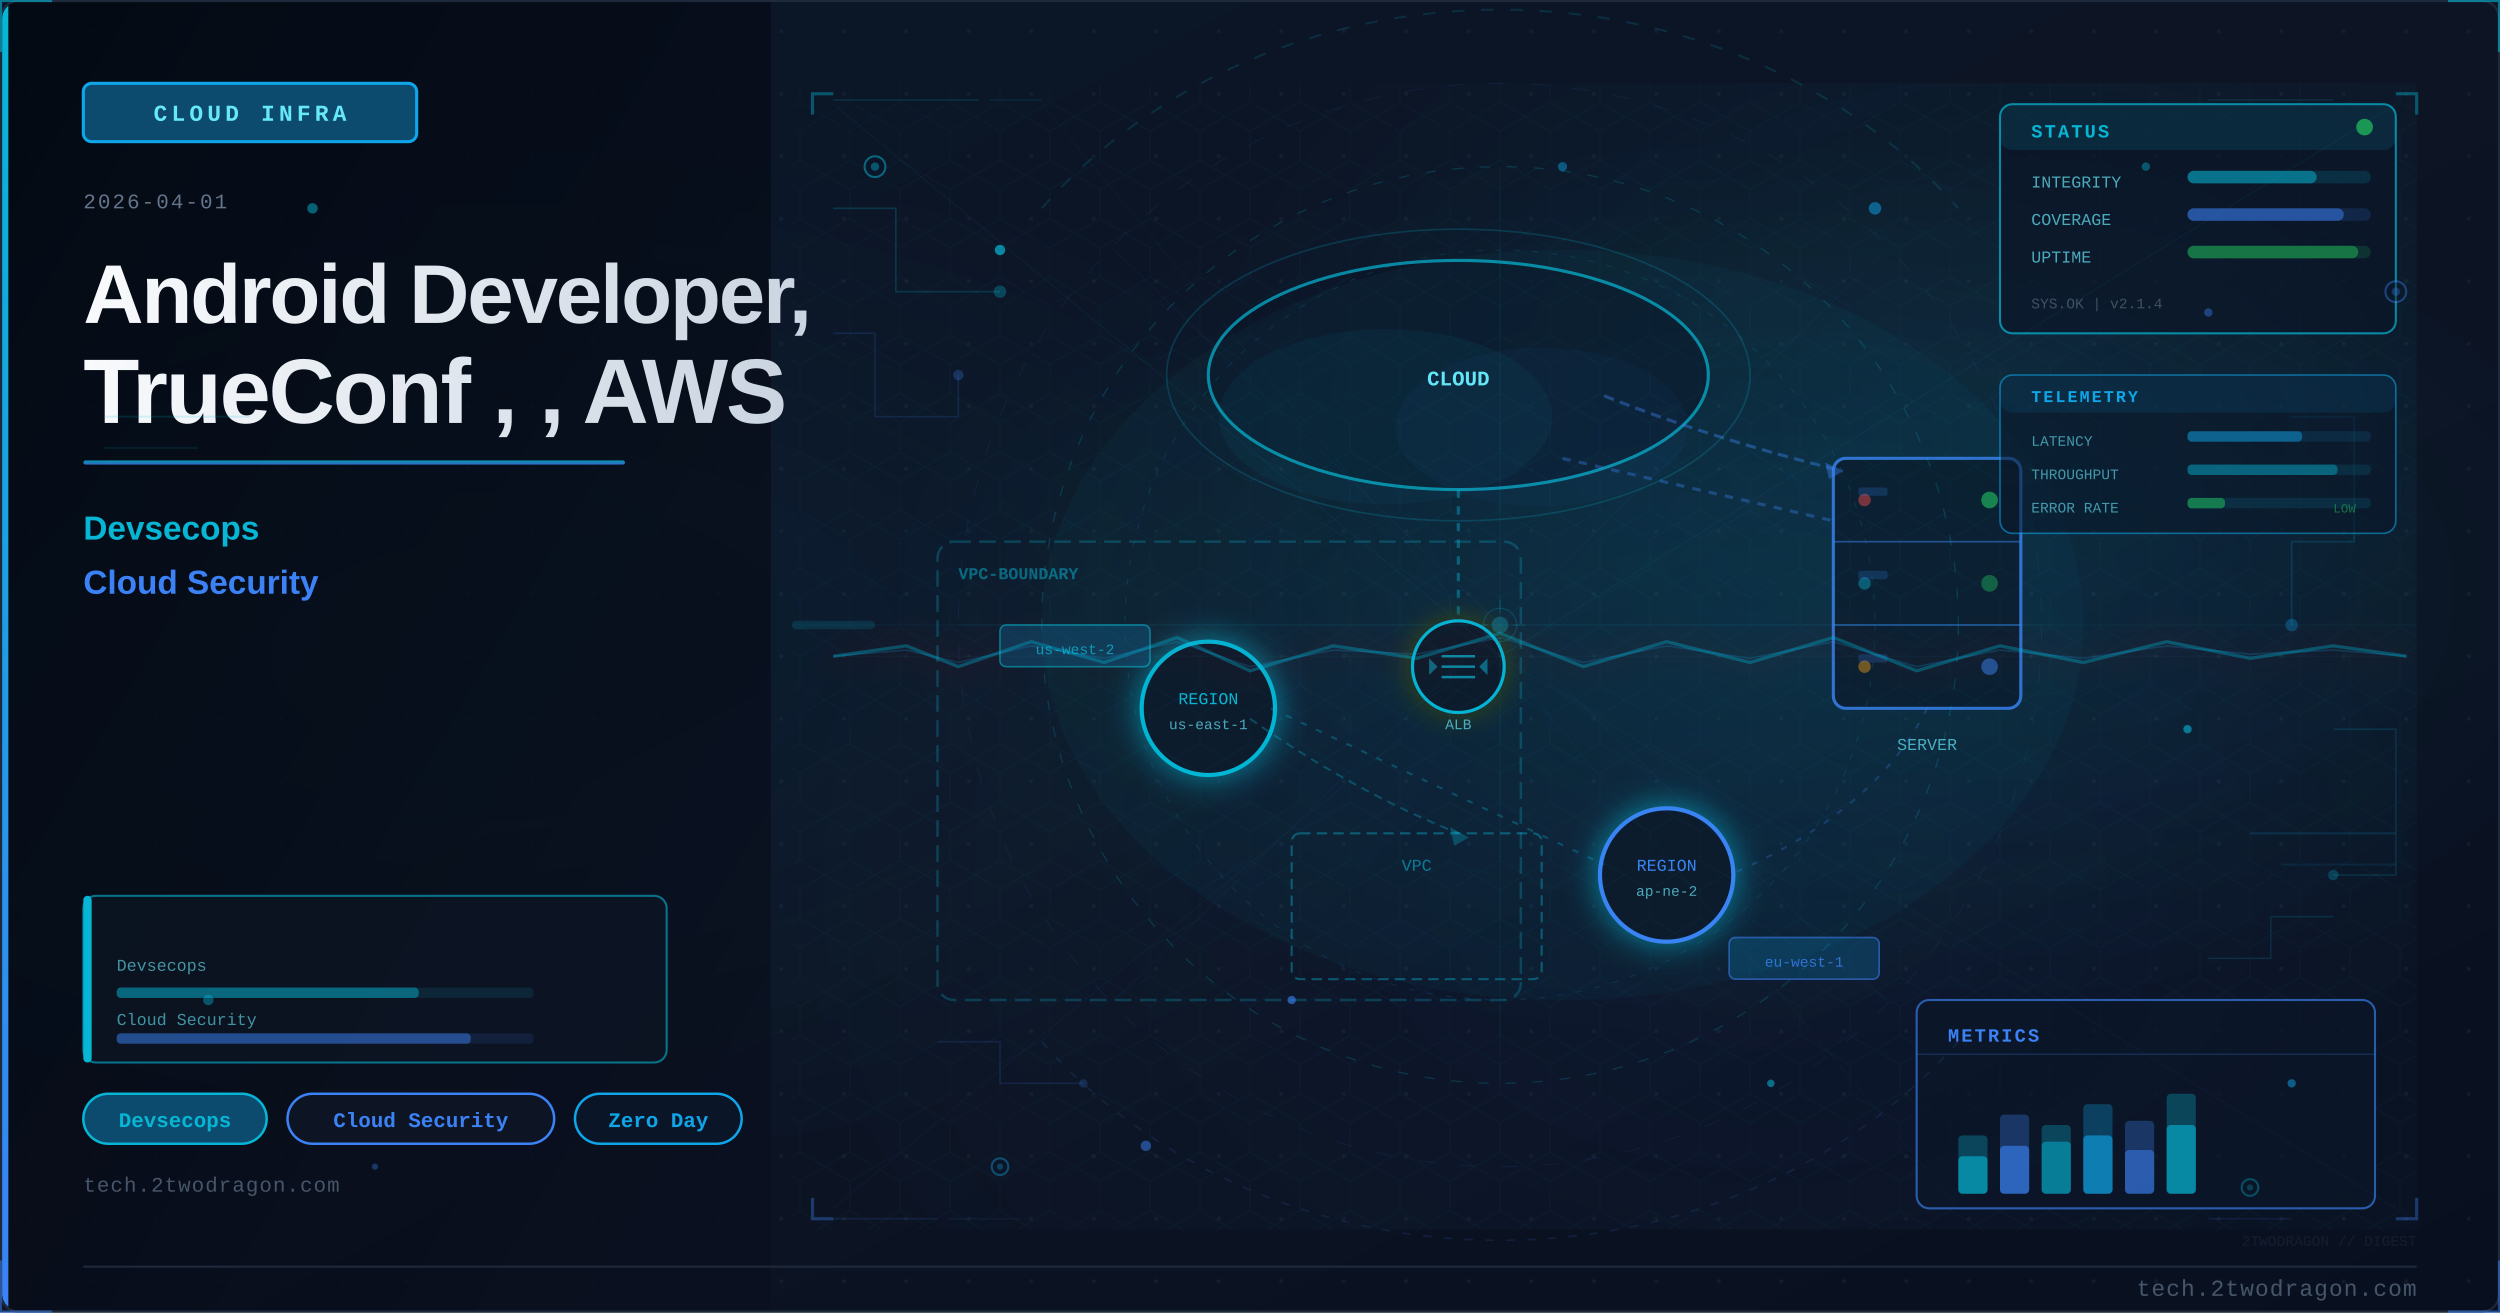
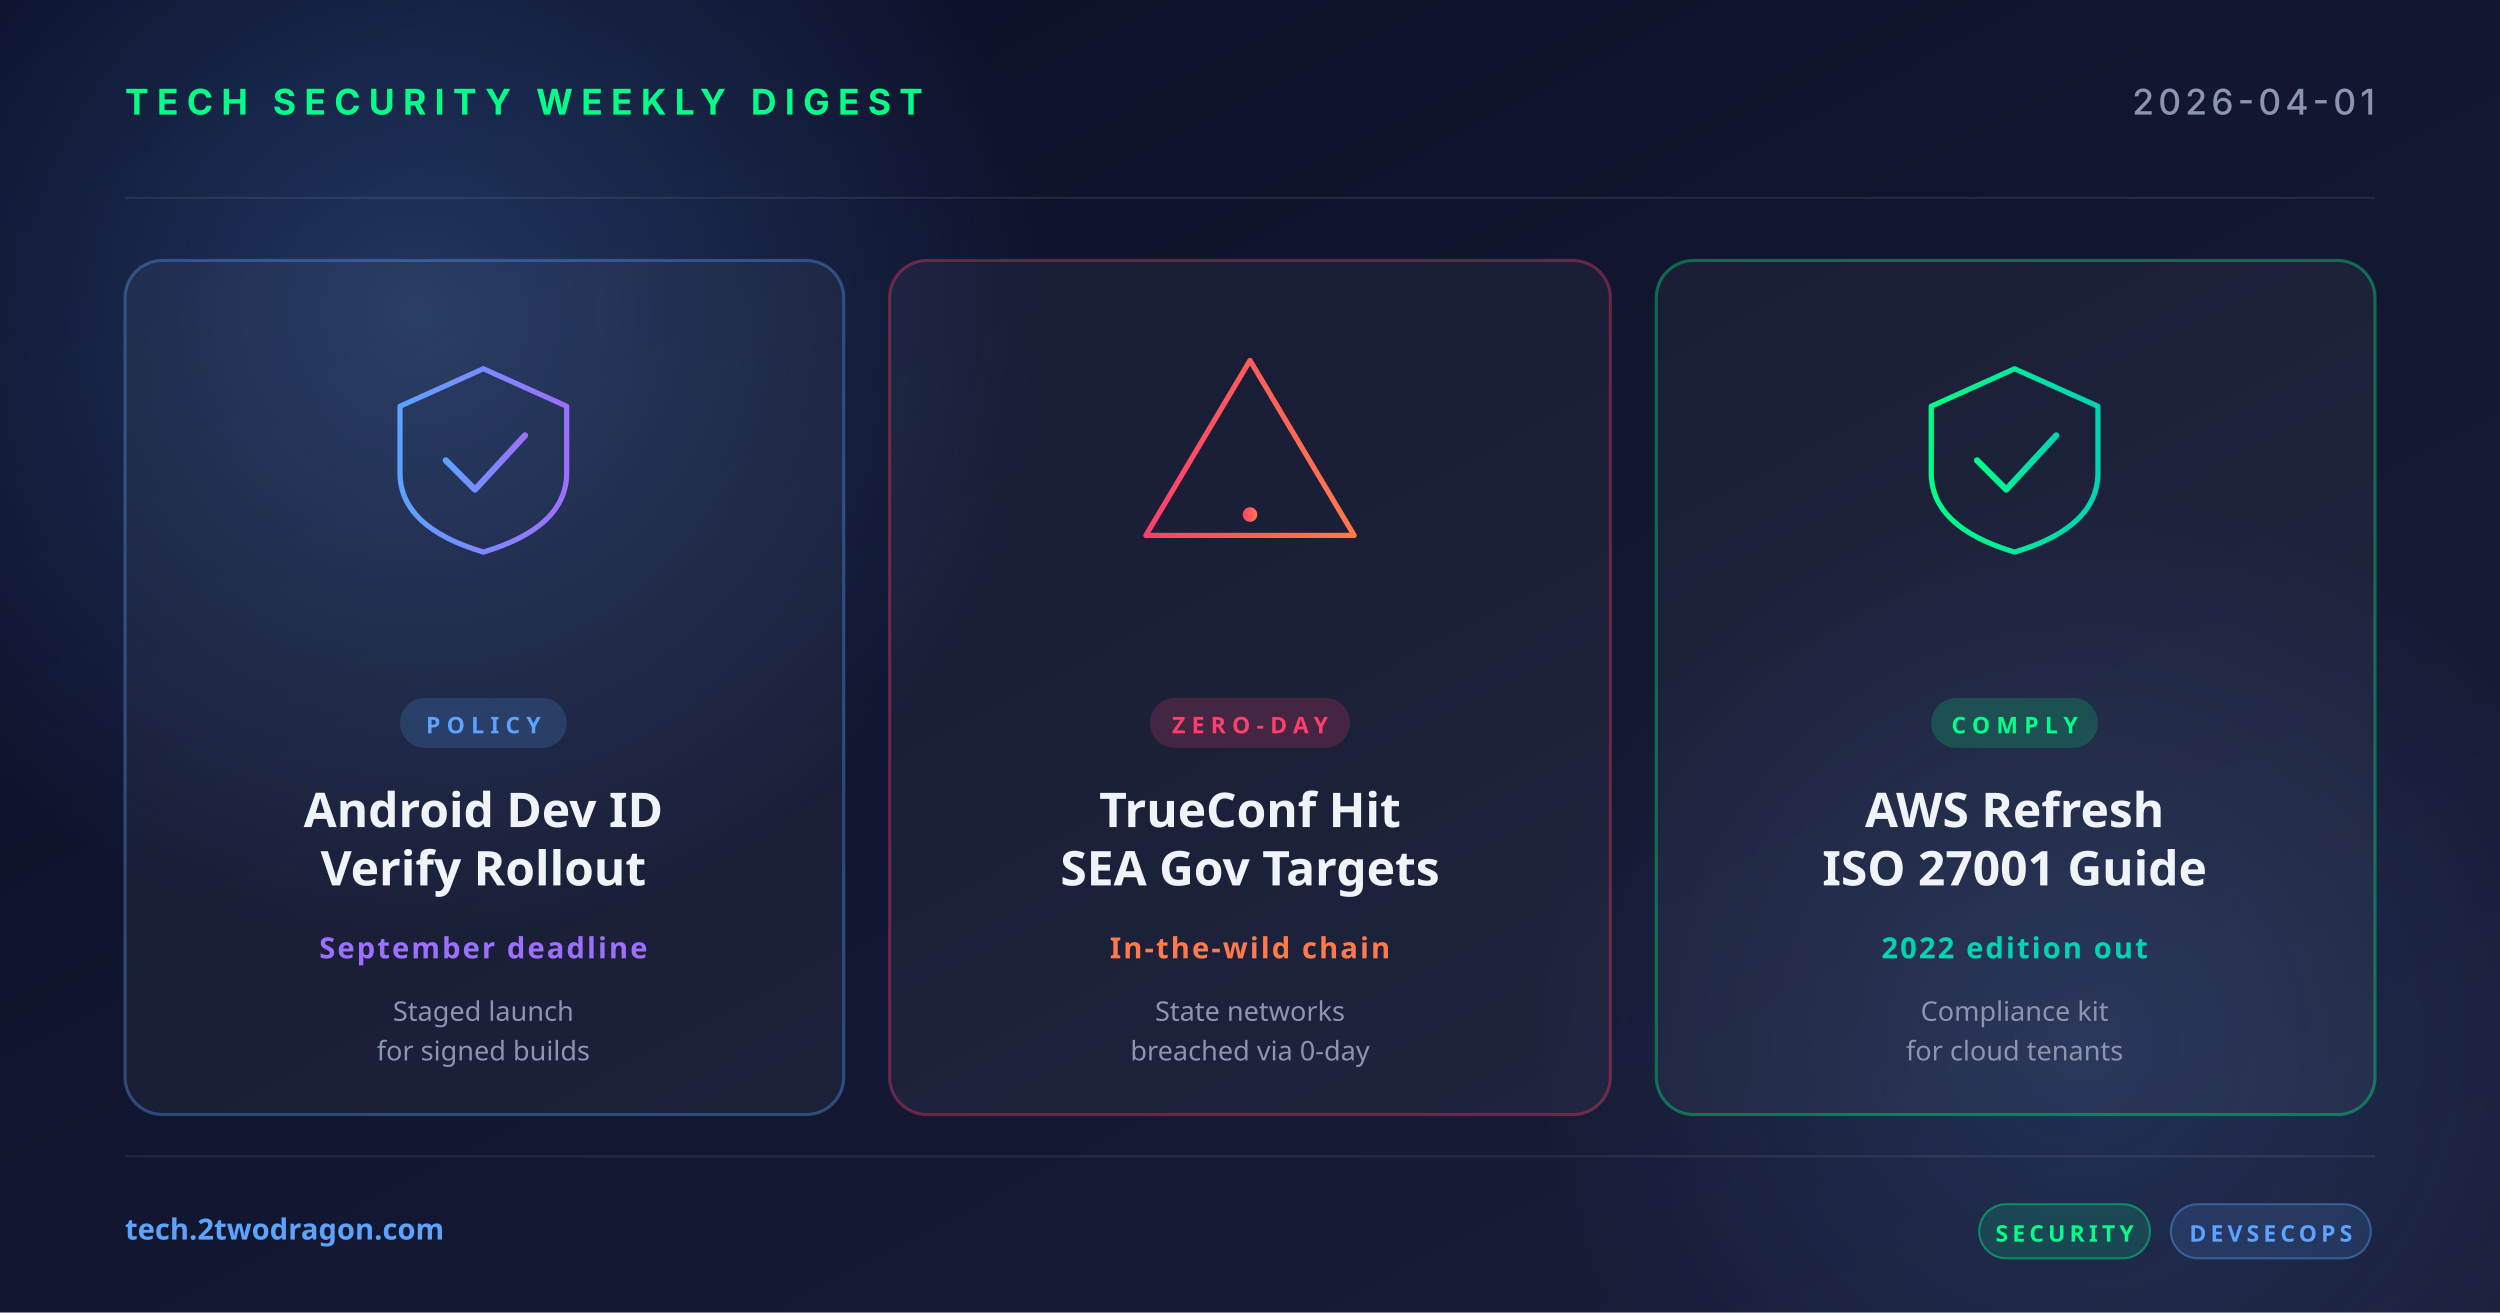
- <svg xmlns="http://www.w3.org/2000/svg" viewBox="0 0 1200 630" width="1200" height="630">
+ <svg xmlns="http://www.w3.org/2000/svg" width="1200" height="630" viewBox="0 0 1200 630">
  <defs>
-     <linearGradient id="ua3800fbg" x1="0%" y1="0%" x2="100%" y2="100%">
-       <stop offset="0%" style="stop-color:#0a1628" />
-       <stop offset="50%" style="stop-color:#0d1525" />
-       <stop offset="100%" style="stop-color:#081020" />
+     <linearGradient id="bg" x1="0" y1="0" x2="1" y2="1">
+       <stop offset="0" stop-color="#0a0e27" />
+       <stop offset="1" stop-color="#1a1f3a" />
    </linearGradient>
-     <linearGradient id="ua3800faccent" x1="0%" y1="0%" x2="0%" y2="100%">
-       <stop offset="0%" style="stop-color:#06b6d4" />
-       <stop offset="100%" style="stop-color:#3b82f6" />
+     <linearGradient id="accentRed" x1="0" y1="0" x2="1" y2="0">
+       <stop offset="0" stop-color="#ff3e6c" />
+       <stop offset="1" stop-color="#ff7a4a" />
    </linearGradient>
-     <linearGradient id="ua3800ftitle" x1="0%" y1="0%" x2="100%" y2="0%">
-       <stop offset="0%" style="stop-color:#f8fafc" />
-       <stop offset="100%" style="stop-color:#cbd5e1" />
+     <linearGradient id="accentBlue" x1="0" y1="0" x2="1" y2="0">
+       <stop offset="0" stop-color="#5ba3ff" />
+       <stop offset="1" stop-color="#9d6fff" />
    </linearGradient>
-     <linearGradient id="ua3800fpanel" x1="0%" y1="0%" x2="100%" y2="100%">
-       <stop offset="0%" style="stop-color:#020810;stop-opacity:0.85" />
-       <stop offset="100%" style="stop-color:#0a0f1e;stop-opacity:0.75" />
+     <linearGradient id="accentGreen" x1="0" y1="0" x2="1" y2="0">
+       <stop offset="0" stop-color="#00ff88" />
+       <stop offset="1" stop-color="#00d4b2" />
    </linearGradient>
-     <radialGradient id="ua3800fambientL" cx="20%" cy="50%" r="40%">
-       <stop offset="0%" style="stop-color:#06b6d4;stop-opacity:0.06" />
-       <stop offset="100%" style="stop-color:#06b6d4;stop-opacity:0" />
+     <radialGradient id="glow" cx="0.5" cy="0.5" r="0.5">
+       <stop offset="0" stop-color="#5ba3ff" stop-opacity="0.25" />
+       <stop offset="1" stop-color="#5ba3ff" stop-opacity="0" />
    </radialGradient>
-     <radialGradient id="ua3800fambientR" cx="70%" cy="45%" r="35%">
-       <stop offset="0%" style="stop-color:#06b6d4;stop-opacity:0.08" />
-       <stop offset="100%" style="stop-color:#06b6d4;stop-opacity:0" />
-     </radialGradient>
-     <filter id="ua3800fglow" x="-100%" y="-100%" width="300%" height="300%">
-       <feDropShadow dx="0" dy="0" stdDeviation="8" flood-color="#06b6d4" flood-opacity="0.7" />
-     </filter>
-     <filter id="ua3800fblur" x="-50%" y="-50%" width="200%" height="200%">
-       <feGaussianBlur stdDeviation="12" />
-     </filter>
-     <filter id="ua3800ftextglow" x="-20%" y="-20%" width="140%" height="140%">
-       <feDropShadow dx="0" dy="0" stdDeviation="4" flood-color="#06b6d4" flood-opacity="0.5" />
-     </filter>
-     <filter id="ua3800ffxGlow" x="-50%" y="-50%" width="200%" height="200%">
-       <feGaussianBlur stdDeviation="6" result="b" />
-       <feColorMatrix in="b" type="matrix" values="1.2 0.4 0 0 0 0.5 0.6 0 0 0 0 0 0 0 0 0 0 0 0.85 0" result="g" />
-       <feMerge>
-         <feMergeNode in="g" />
-         <feMergeNode in="SourceGraphic" />
-       </feMerge>
-     </filter>
-     <filter id="ua3800ffxRed" x="-60%" y="-60%" width="220%" height="220%">
-       <feGaussianBlur stdDeviation="8" result="b" />
-       <feColorMatrix in="b" type="matrix" values="1.3 0 0 0 0.7 0 0 0 0 0 0 0 0 0 0 0 0 0 0.95 0" result="g" />
-       <feMerge>
-         <feMergeNode in="g" />
-         <feMergeNode in="SourceGraphic" />
-       </feMerge>
-     </filter>
-     <radialGradient id="ua3800fsceneGlow1" cx="75%" cy="30%" r="50%">
-       <stop offset="0%" stop-color="#06b6d4" stop-opacity="0.15" />
-       <stop offset="100%" stop-color="#06b6d4" stop-opacity="0" />
-     </radialGradient>
-     <radialGradient id="ua3800fsceneGlow2" cx="60%" cy="70%" r="60%">
-       <stop offset="0%" stop-color="#3b82f6" stop-opacity="0.10" />
-       <stop offset="100%" stop-color="#3b82f6" stop-opacity="0" />
-     </radialGradient>
-     <pattern id="ua3800fdots" x="0" y="0" width="30" height="30" patternUnits="userSpaceOnUse">
-       <circle cx="15" cy="15" r="1" fill="#1e293b" opacity="0.7" />
-     </pattern>
-     <clipPath id="ua3800fclip">
-       <rect x="1" y="1" width="1198" height="628" rx="8" ry="8" />
-     </clipPath>
-     <style>
-       @keyframes ua3800ffloatUp { 0%{transform:translateY(0);opacity:0.9} 85%{opacity:0.5} 100%{transform:translateY(-80px);opacity:0} }
-       @keyframes ua3800fpulse { 0%,100%{opacity:0.5} 50%{opacity:1} }
-       @keyframes ua3800fcrackFx { 0%,100%{stroke-opacity:0.6} 50%{stroke-opacity:1} }
-       @keyframes ua3800fglimmer { 0%{opacity:0.3} 50%{opacity:0.85} 100%{opacity:0.3} }
-       @keyframes ua3800fdash { to{stroke-dashoffset:-20} }
-       @keyframes ua3800frotSpin { from{transform:rotate(0deg)} to{transform:rotate(360deg)} }
-       .ua3800ffa { animation: ua3800ffloatUp 3.2s ease-in infinite; }
-       .ua3800ffb { animation: ua3800ffloatUp 3.8s ease-in infinite; animation-delay:0.9s; }
-       .ua3800ffc { animation: ua3800ffloatUp 2.9s ease-in infinite; animation-delay:1.7s; }
-       .ua3800fcrack { animation: ua3800fcrackFx 1.9s ease-in-out infinite; }
-       .ua3800fblink { animation: ua3800fpulse 2.2s ease-in-out infinite; }
-     </style>
  </defs>
-   <rect width="1200" height="630" fill="url(#ua3800fbg)" />
-   <g clip-path="url(#ua3800fclip)">
-     <rect width="1200" height="630" fill="url(#ua3800fdots)" opacity="0.6" />
-     <rect width="1200" height="630" fill="url(#ua3800fambientL)" />
-     <rect width="1200" height="630" fill="url(#ua3800fambientR)" />
-     <rect x="0" y="0" width="370" height="630" fill="url(#ua3800fpanel)" />
-     <rect x="0" y="0" width="4" height="630" fill="url(#ua3800faccent)" />
-     <rect x="40" y="40" width="160" height="28" rx="4" fill="#0c4a6e" stroke="#0ea5e9" stroke-width="1.5" />
-     <text x="120" y="58" font-family="Courier New, monospace" font-size="11" fill="#67e8f9" text-anchor="middle" letter-spacing="2" font-weight="bold">CLOUD INFRA</text>
-     <text x="40" y="100" font-family="Courier New, monospace" font-size="10" fill="#64748b" letter-spacing="1">2026-04-01</text>
-     <text x="40" y="155" font-family="Segoe UI, Arial, sans-serif" font-size="40" fill="url(#ua3800ftitle)" font-weight="700" letter-spacing="-1">Android Developer,</text>
-     <text x="40" y="203" font-family="Segoe UI, Arial, sans-serif" font-size="44" fill="url(#ua3800ftitle)" font-weight="700" letter-spacing="-1">TrueConf , , AWS</text>
-     <rect x="40" y="221" width="260" height="2" rx="1" fill="url(#ua3800faccent)" opacity="0.8" />
-     <text x="40" y="259" font-family="Segoe UI, Arial, sans-serif" font-size="16" fill="#06b6d4" font-weight="600">Devsecops</text>
-     <text x="40" y="285" font-family="Segoe UI, Arial, sans-serif" font-size="16" fill="#3b82f6" font-weight="600">Cloud Security</text>
-     <rect x="40" y="525" width="88" height="24" rx="12" fill="#0c4a6e" stroke="#06b6d4" stroke-width="1.2" />
-     <text x="84" y="541" font-family="Courier New, monospace" font-size="10" fill="#06b6d4" text-anchor="middle" font-weight="bold">Devsecops</text>
-     <rect x="138" y="525" width="128" height="24" rx="12" fill="#0d1525" stroke="#3b82f6" stroke-width="1.2" />
-     <text x="202" y="541" font-family="Courier New, monospace" font-size="10" fill="#3b82f6" text-anchor="middle" font-weight="bold">Cloud Security</text>
-     <rect x="276" y="525" width="80" height="24" rx="12" fill="#0a1628" stroke="#0ea5e9" stroke-width="1.2" />
-     <text x="316" y="541" font-family="Courier New, monospace" font-size="10" fill="#0ea5e9" text-anchor="middle" font-weight="bold">Zero Day</text>
-     <text x="40" y="572" font-family="Courier New, monospace" font-size="10" fill="#475569" letter-spacing="0.5">tech.2twodragon.com</text>
-     <rect x="380" y="40" width="780" height="550" fill="url(#ua3800fsceneGlow1)" opacity="0.6" />
-     <rect x="380" y="40" width="780" height="550" fill="url(#ua3800fsceneGlow2)" opacity="0.5" />
-     <ellipse cx="700" cy="180" rx="120" ry="55" fill="#0a1628" stroke="#06b6d4" stroke-width="1.5" opacity="0.7" />
-     <ellipse cx="665" cy="200" rx="80" ry="42" fill="#06b6d4" opacity="0.05" />
-     <ellipse cx="740" cy="205" rx="70" ry="38" fill="#3b82f6" opacity="0.04" />
-     <text x="700" y="185" font-family="Courier New, monospace" font-size="10" fill="#67e8f9" text-anchor="middle" font-weight="bold">CLOUD</text>
-     <rect x="880" y="220" width="90" height="120" rx="6" fill="#0a1628" stroke="#3b82f6" stroke-width="1.5" opacity="0.8" />
-     <line x1="880" y1="260" x2="970" y2="260" stroke="#3b82f6" stroke-width="0.8" opacity="0.5" />
-     <line x1="880" y1="300" x2="970" y2="300" stroke="#3b82f6" stroke-width="0.8" opacity="0.5" />
-     <circle cx="955" cy="240" r="4" fill="#22c55e" opacity="0.6" style="animation: ua3800fpulse 2s ease-in-out infinite" />
-     <circle cx="955" cy="280" r="4" fill="#22c55e" opacity="0.4" />
-     <circle cx="955" cy="320" r="4" fill="#3b82f6" opacity="0.5" />
-     <text x="925" y="360" font-family="Courier New, monospace" font-size="8" fill="#67e8f9" text-anchor="middle" opacity="0.7">SERVER</text>
-     <g filter="url(#ua3800fglow)">
-       <circle cx="580" cy="340" r="32" fill="#0a1628" stroke="#06b6d4" stroke-width="2" />
+   <rect width="1200" height="630" fill="url(#bg)" />
+   <circle cx="200" cy="150" r="300" fill="url(#glow)" />
+   <circle cx="1000" cy="500" r="260" fill="url(#glow)" opacity="0.6" />
+   <g opacity="0.08" stroke="#ffffff" stroke-width="1">
+     <line x1="60" y1="95" x2="1140" y2="95" />
+     <line x1="60" y1="555" x2="1140" y2="555" />
+   </g>
+   <text x="60" y="55" font-family="system-ui, -apple-system, sans-serif" font-size="17" font-weight="700" fill="#00ff88" letter-spacing="4">TECH SECURITY WEEKLY DIGEST</text>
+   <text x="1140" y="55" text-anchor="end" font-family="system-ui, -apple-system, sans-serif" font-size="17" font-weight="500" fill="#8b95b0" letter-spacing="2">2026-04-01</text>
+   <g transform="translate(60, 125)">
+     <rect width="345" height="410" rx="18" fill="rgba(255,255,255,0.04)" stroke="rgba(91,163,255,0.35)" stroke-width="1.5" />
+     <g transform="translate(172, 92)" fill="none" stroke="url(#accentBlue)" stroke-width="2.5" stroke-linecap="round" stroke-linejoin="round">
+       <path d="M-40,-22 L0,-40 L40,-22 L40,10 Q40,36 0,48 Q-40,36 -40,10 Z" />
+       <polyline points="-18,4 -4,18 20,-8" stroke-width="3" />
    </g>
-     <text x="580" y="338" font-family="Courier New, monospace" font-size="8" fill="#06b6d4" text-anchor="middle">REGION</text>
-     <text x="580" y="350" font-family="Courier New, monospace" font-size="7" fill="#67e8f9" text-anchor="middle" opacity="0.7">us-east-1</text>
-     <g filter="url(#ua3800fglow)">
-       <circle cx="800" cy="420" r="32" fill="#0a1628" stroke="#3b82f6" stroke-width="2" />
+     <rect x="132" y="210" width="80" height="24" rx="12" fill="rgba(91,163,255,0.18)" />
+     <text x="172" y="227" text-anchor="middle" font-family="system-ui, sans-serif" font-size="11" font-weight="700" fill="#5ba3ff" letter-spacing="3">POLICY</text>
+     <text x="172" y="272" text-anchor="middle" font-family="system-ui, sans-serif" font-size="23" font-weight="700" fill="#f0f4f8">Android Dev ID</text>
+     <text x="172" y="300" text-anchor="middle" font-family="system-ui, sans-serif" font-size="23" font-weight="700" fill="#f0f4f8">Verify Rollout</text>
+     <text x="172" y="335" text-anchor="middle" font-family="system-ui, sans-serif" font-size="14" font-weight="600" fill="#9d6fff" letter-spacing="1">September deadline</text>
+     <text x="172" y="365" text-anchor="middle" font-family="system-ui, sans-serif" font-size="13" fill="#8b95b0">Staged launch</text>
+     <text x="172" y="384" text-anchor="middle" font-family="system-ui, sans-serif" font-size="13" fill="#8b95b0">for signed builds</text>
+   </g>
+   <g transform="translate(427, 125)">
+     <rect width="346" height="410" rx="18" fill="rgba(255,255,255,0.04)" stroke="rgba(255,62,108,0.35)" stroke-width="1.5" />
+     <g transform="translate(173, 92)" fill="none" stroke="url(#accentRed)" stroke-width="2.5" stroke-linecap="round" stroke-linejoin="round">
+       <path d="M0,-44 L50,40 L-50,40 Z" />
+       <line x1="0" y1="-16" x2="0" y2="16" stroke-width="3.5" />
+       <circle cx="0" cy="30" r="3.5" fill="url(#accentRed)" stroke="none" />
    </g>
-     <text x="800" y="418" font-family="Courier New, monospace" font-size="8" fill="#3b82f6" text-anchor="middle">REGION</text>
-     <text x="800" y="430" font-family="Courier New, monospace" font-size="7" fill="#67e8f9" text-anchor="middle" opacity="0.7">ap-ne-2</text>
-     <rect x="620" y="400" width="120" height="70" rx="4" fill="none" stroke="#06b6d4" stroke-width="1" stroke-dasharray="5 3" opacity="0.4" />
-     <text x="680" y="418" font-family="Courier New, monospace" font-size="8" fill="#06b6d4" text-anchor="middle" opacity="0.6">VPC</text>
-     <line x1="700" y1="235" x2="700" y2="310" stroke="#06b6d4" stroke-width="1.5" opacity="0.4" stroke-dasharray="4 4" style="animation: ua3800fdash 2s linear infinite" />
-     <line x1="750" y1="220" x2="880" y2="250" stroke="#3b82f6" stroke-width="1.5" opacity="0.35" stroke-dasharray="4 4" />
-     <line x1="610" y1="340" x2="770" y2="415" stroke="#06b6d4" stroke-width="1" opacity="0.3" stroke-dasharray="3 5" />
-     <path d="M 925 340 Q 900 390 830 420" fill="none" stroke="#3b82f6" stroke-width="1" opacity="0.25" stroke-dasharray="3 5" />
-     <circle cx="895" cy="240" r="3" fill="#ef4444" opacity="0.5" class="ua3800fblink" />
-     <circle cx="895" cy="280" r="3" fill="#06b6d4" opacity="0.4" class="ua3800fblink" />
-     <circle cx="895" cy="320" r="3" fill="#f59e0b" opacity="0.45" />
-     <rect x="892" y="234" width="14" height="4" rx="1" fill="#3b82f6" opacity="0.2" />
-     <rect x="892" y="274" width="14" height="4" rx="1" fill="#3b82f6" opacity="0.2" />
-     <rect x="892" y="314" width="14" height="4" rx="1" fill="#3b82f6" opacity="0.2" />
-     <rect x="450" y="260" width="280" height="220" rx="8" fill="none" stroke="#06b6d4" stroke-width="1.2" stroke-dasharray="8 4" opacity="0.25" />
-     <text x="460" y="278" font-family="Courier New, monospace" font-size="8" fill="#06b6d4" opacity="0.5" font-weight="bold">VPC-BOUNDARY</text>
-     <path d="M 770 190 Q 820 210 880 225" fill="none" stroke="#3b82f6" stroke-width="1.5" opacity="0.4" stroke-dasharray="5 3" style="animation: ua3800fdash 2s linear infinite" />
-     <polygon points="876,222 885,226 878,230" fill="#3b82f6" opacity="0.4" />
-     <path d="M 600 345 Q 650 380 700 400" fill="none" stroke="#06b6d4" stroke-width="1" opacity="0.3" stroke-dasharray="4 3" />
-     <polygon points="696,397 705,402 698,406" fill="#06b6d4" opacity="0.3" />
-     <rect x="480" y="300" width="72" height="20" rx="3" fill="#0c4a6e" stroke="#06b6d4" stroke-width="0.8" opacity="0.6" />
-     <text x="516" y="314" font-family="Courier New, monospace" font-size="7" fill="#06b6d4" text-anchor="middle" opacity="0.8">us-west-2</text>
-     <rect x="830" y="450" width="72" height="20" rx="3" fill="#0c4a6e" stroke="#3b82f6" stroke-width="0.8" opacity="0.6" />
-     <text x="866" y="464" font-family="Courier New, monospace" font-size="7" fill="#3b82f6" text-anchor="middle" opacity="0.8">eu-west-1</text>
-     <g transform="translate(700,320)" filter="url(#ua3800ffxGlow)">
-       <circle cx="0" cy="0" r="22" fill="#0a1628" stroke="#06b6d4" stroke-width="1.5" />
-       <line x1="-8" y1="-5" x2="8" y2="-5" stroke="#06b6d4" stroke-width="1.2" opacity="0.7" />
-       <line x1="-8" y1="0" x2="8" y2="0" stroke="#06b6d4" stroke-width="1.2" opacity="0.7" />
-       <line x1="-8" y1="5" x2="8" y2="5" stroke="#06b6d4" stroke-width="1.2" opacity="0.7" />
-       <polygon points="-10,0 -14,-4 -14,4" fill="#06b6d4" opacity="0.5" />
-       <polygon points="10,0 14,-4 14,4" fill="#06b6d4" opacity="0.5" />
+     <rect x="125" y="210" width="96" height="24" rx="12" fill="rgba(255,62,108,0.18)" />
+     <text x="173" y="227" text-anchor="middle" font-family="system-ui, sans-serif" font-size="11" font-weight="700" fill="#ff3e6c" letter-spacing="3">ZERO-DAY</text>
+     <text x="173" y="272" text-anchor="middle" font-family="system-ui, sans-serif" font-size="23" font-weight="700" fill="#f0f4f8">TrueConf Hit</text>
+     <text x="173" y="300" text-anchor="middle" font-family="system-ui, sans-serif" font-size="23" font-weight="700" fill="#f0f4f8">SEA Gov Targets</text>
+     <text x="173" y="335" text-anchor="middle" font-family="system-ui, sans-serif" font-size="14" font-weight="600" fill="#ff7a4a" letter-spacing="1">In-the-wild chain</text>
+     <text x="173" y="365" text-anchor="middle" font-family="system-ui, sans-serif" font-size="13" fill="#8b95b0">State networks</text>
+     <text x="173" y="384" text-anchor="middle" font-family="system-ui, sans-serif" font-size="13" fill="#8b95b0">breached via 0-day</text>
+   </g>
+   <g transform="translate(795, 125)">
+     <rect width="345" height="410" rx="18" fill="rgba(255,255,255,0.04)" stroke="rgba(0,255,136,0.35)" stroke-width="1.5" />
+     <g transform="translate(172, 92)" fill="none" stroke="url(#accentGreen)" stroke-width="2.5" stroke-linecap="round" stroke-linejoin="round">
+       <path d="M-40,-22 L0,-40 L40,-22 L40,10 Q40,36 0,48 Q-40,36 -40,10 Z" />
+       <polyline points="-18,4 -4,18 20,-8" stroke-width="3" />
    </g>
-     <text x="700" y="350" font-family="Courier New, monospace" font-size="7" fill="#67e8f9" text-anchor="middle" opacity="0.7">ALB</text>
-     <ellipse cx="700" cy="180" rx="140" ry="70" fill="none" stroke="#06b6d4" stroke-width="0.8" opacity="0.2" style="animation: ua3800fpulse 4s ease-in-out infinite" />
-     <ellipse cx="750" cy="300" rx="250" ry="180" fill="#06b6d4" opacity="0.04" />
-     <defs>
-       <pattern id="ua3800fhex" x="0" y="0" width="24" height="28" patternUnits="userSpaceOnUse">
-         <polygon points="12,0 24,7 24,21 12,28 0,21 0,7" fill="none" stroke="#06b6d4" stroke-width="0.4" opacity="0.15" />
-       </pattern>
-     </defs>
-     <rect x="380" y="40" width="780" height="550" fill="url(#ua3800fhex)" opacity="0.35" />
-     <circle cx="720" cy="300" r="220" fill="none" stroke="#06b6d4" stroke-width="0.6" stroke-dasharray="5 8" opacity="0.2" />
-     <circle cx="720" cy="300" r="180" fill="none" stroke="#0ea5e9" stroke-width="0.5" stroke-dasharray="3 6" opacity="0.15" />
-     <circle cx="720" cy="300" r="260" fill="none" stroke="#3b82f6" stroke-width="0.4" stroke-dasharray="8 12" opacity="0.1" />
-     <line x1="720" y1="80" x2="720" y2="520" stroke="#06b6d4" stroke-width="0.3" opacity="0.1" />
-     <line x1="460" y1="300" x2="980" y2="300" stroke="#06b6d4" stroke-width="0.3" opacity="0.1" />
-     <line x1="535" y1="120" x2="905" y2="480" stroke="#3b82f6" stroke-width="0.3" opacity="0.08" />
-     <line x1="905" y1="120" x2="535" y2="480" stroke="#3b82f6" stroke-width="0.3" opacity="0.08" />
-     <rect x="960" y="50" width="190" height="110" rx="6" fill="#0a1628" stroke="#06b6d4" stroke-width="1" opacity="0.7" />
-     <rect x="960" y="50" width="190" height="22" rx="6" fill="#06b6d4" opacity="0.12" />
-     <text x="975" y="66" font-family="Courier New, monospace" font-size="9" fill="#06b6d4" font-weight="bold" letter-spacing="1">STATUS</text>
-     <circle cx="1135" cy="61" r="4" fill="#22c55e" opacity="0.7" style="animation: ua3800fpulse 2s ease-in-out infinite" />
-     <text x="975" y="90" font-family="Courier New, monospace" font-size="8" fill="#67e8f9" opacity="0.7">INTEGRITY</text>
-     <rect x="1050" y="82" width="88" height="6" rx="3" fill="#06b6d4" opacity="0.15" />
-     <rect x="1050" y="82" width="62" height="6" rx="3" fill="#06b6d4" opacity="0.5" />
-     <text x="975" y="108" font-family="Courier New, monospace" font-size="8" fill="#67e8f9" opacity="0.7">COVERAGE</text>
-     <rect x="1050" y="100" width="88" height="6" rx="3" fill="#3b82f6" opacity="0.15" />
-     <rect x="1050" y="100" width="75" height="6" rx="3" fill="#3b82f6" opacity="0.5" />
-     <text x="975" y="126" font-family="Courier New, monospace" font-size="8" fill="#67e8f9" opacity="0.7">UPTIME</text>
-     <rect x="1050" y="118" width="88" height="6" rx="3" fill="#22c55e" opacity="0.15" />
-     <rect x="1050" y="118" width="82" height="6" rx="3" fill="#22c55e" opacity="0.45" />
-     <text x="975" y="148" font-family="Courier New, monospace" font-size="7" fill="#64748b" opacity="0.6">SYS.OK | v2.1.4</text>
-     <rect x="920" y="480" width="220" height="100" rx="6" fill="#0a1628" stroke="#3b82f6" stroke-width="1" opacity="0.65" />
-     <text x="935" y="500" font-family="Courier New, monospace" font-size="9" fill="#3b82f6" font-weight="bold" letter-spacing="1">METRICS</text>
-     <line x1="920" y1="506" x2="1140" y2="506" stroke="#3b82f6" stroke-width="0.5" opacity="0.3" />
-     <rect x="940" y="545" width="14" height="28" rx="2" fill="#06b6d4" opacity="0.3" />
-     <rect x="940" y="555" width="14" height="18" rx="2" fill="#06b6d4" opacity="0.6" />
-     <rect x="960" y="535" width="14" height="38" rx="2" fill="#3b82f6" opacity="0.3" />
-     <rect x="960" y="550" width="14" height="23" rx="2" fill="#3b82f6" opacity="0.6" />
-     <rect x="980" y="540" width="14" height="33" rx="2" fill="#06b6d4" opacity="0.3" />
-     <rect x="980" y="548" width="14" height="25" rx="2" fill="#06b6d4" opacity="0.5" />
-     <rect x="1000" y="530" width="14" height="43" rx="2" fill="#0ea5e9" opacity="0.3" />
-     <rect x="1000" y="545" width="14" height="28" rx="2" fill="#0ea5e9" opacity="0.6" />
-     <rect x="1020" y="538" width="14" height="35" rx="2" fill="#3b82f6" opacity="0.3" />
-     <rect x="1020" y="552" width="14" height="21" rx="2" fill="#3b82f6" opacity="0.5" />
-     <rect x="1040" y="525" width="14" height="48" rx="2" fill="#06b6d4" opacity="0.3" />
-     <rect x="1040" y="540" width="14" height="33" rx="2" fill="#06b6d4" opacity="0.6" style="animation: ua3800fglimmer 3s ease-in-out infinite" />
-     <polyline points="400,100 430,100 430,140 480,140" fill="none" stroke="#06b6d4" stroke-width="0.8" opacity="0.2" />
-     <circle cx="480" cy="140" r="3" fill="#06b6d4" opacity="0.3" />
-     <polyline points="400,160 420,160 420,200 460,200 460,180" fill="none" stroke="#3b82f6" stroke-width="0.8" opacity="0.15" />
-     <circle cx="460" cy="180" r="2.5" fill="#3b82f6" opacity="0.25" />
-     <polyline points="1100,200 1130,200 1130,260 1100,260 1100,300" fill="none" stroke="#0ea5e9" stroke-width="0.8" opacity="0.18" />
-     <circle cx="1100" cy="300" r="3" fill="#0ea5e9" opacity="0.3" />
-     <polyline points="1120,350 1150,350 1150,420 1120,420" fill="none" stroke="#06b6d4" stroke-width="0.8" opacity="0.15" />
-     <circle cx="1120" cy="420" r="2.5" fill="#06b6d4" opacity="0.25" />
-     <polyline points="450,500 480,500 480,520 520,520" fill="none" stroke="#3b82f6" stroke-width="0.7" opacity="0.15" />
-     <circle cx="520" cy="520" r="2" fill="#3b82f6" opacity="0.2" />
-     <polyline points="1060,460 1090,460 1090,440 1120,440" fill="none" stroke="#06b6d4" stroke-width="0.7" opacity="0.15" />
-     <rect x="40" y="430" width="280" height="80" rx="6" fill="#0d1525" stroke="#06b6d4" stroke-width="1" opacity="0.6" />
-     <rect x="40" y="430" width="4" height="80" rx="2" fill="#06b6d4" />
-     <text x="56" y="466" font-family="Courier New, monospace" font-size="8" fill="#67e8f9" opacity="0.6">Devsecops</text>
-     <rect x="56" y="474" width="200" height="5" rx="2" fill="#06b6d4" opacity="0.12" />
-     <rect x="56" y="474" width="145" height="5" rx="2" fill="#06b6d4" opacity="0.45" />
-     <text x="56" y="492" font-family="Courier New, monospace" font-size="8" fill="#67e8f9" opacity="0.6">Cloud Security</text>
-     <rect x="56" y="496" width="200" height="5" rx="2" fill="#3b82f6" opacity="0.12" />
-     <rect x="56" y="496" width="170" height="5" rx="2" fill="#3b82f6" opacity="0.45" />
-     <circle cx="420" cy="80" r="5" fill="#0a1628" stroke="#06b6d4" stroke-width="1" opacity="0.5" />
-     <circle cx="420" cy="80" r="2" fill="#06b6d4" opacity="0.4" />
-     <circle cx="1150" cy="140" r="5" fill="#0a1628" stroke="#3b82f6" stroke-width="1" opacity="0.4" />
-     <circle cx="1150" cy="140" r="2" fill="#3b82f6" opacity="0.3" />
-     <circle cx="480" cy="560" r="4" fill="#0a1628" stroke="#0ea5e9" stroke-width="1" opacity="0.4" />
-     <circle cx="480" cy="560" r="1.5" fill="#0ea5e9" opacity="0.3" />
-     <circle cx="1080" cy="570" r="4" fill="#0a1628" stroke="#06b6d4" stroke-width="1" opacity="0.35" />
-     <circle cx="1080" cy="570" r="1.5" fill="#06b6d4" opacity="0.25" />
-     <line x1="380" y1="300" x2="1160" y2="300" stroke="#06b6d4" stroke-width="0.5" opacity="0.06" />
-     <rect x="380" y="298" width="40" height="4" rx="2" fill="#06b6d4" opacity="0.15">
-       <animate attributeName="x" values="380;1120;380" dur="8s" repeatCount="indefinite" />
-       <animate attributeName="opacity" values="0.15;0.3;0.15" dur="8s" repeatCount="indefinite" />
-     </rect>
-     <path d="M 500 100 A 280 250 0 0 1 940 100" fill="none" stroke="#06b6d4" stroke-width="1" stroke-dasharray="6 8" opacity="0.15" style="animation: ua3800fdash 4s linear infinite" />
-     <path d="M 940 500 A 280 250 0 0 1 500 500" fill="none" stroke="#3b82f6" stroke-width="0.8" stroke-dasharray="4 6" opacity="0.12" style="animation: ua3800fdash 5s linear infinite" />
-     <polyline points="390,55 390,45 400,45" fill="none" stroke="#06b6d4" stroke-width="1.5" opacity="0.4" />
-     <polyline points="1150,45 1160,45 1160,55" fill="none" stroke="#06b6d4" stroke-width="1.5" opacity="0.4" />
-     <polyline points="390,575 390,585 400,585" fill="none" stroke="#3b82f6" stroke-width="1.5" opacity="0.35" />
-     <polyline points="1150,585 1160,585 1160,575" fill="none" stroke="#3b82f6" stroke-width="1.5" opacity="0.35" />
-     <circle cx="720" cy="300" r="8" fill="none" stroke="#06b6d4" stroke-width="0.6" opacity="0.2" />
-     <line x1="720" y1="288" x2="720" y2="294" stroke="#06b6d4" stroke-width="0.6" opacity="0.2" />
-     <line x1="720" y1="306" x2="720" y2="312" stroke="#06b6d4" stroke-width="0.6" opacity="0.2" />
-     <line x1="708" y1="300" x2="714" y2="300" stroke="#06b6d4" stroke-width="0.6" opacity="0.2" />
-     <line x1="726" y1="300" x2="732" y2="300" stroke="#06b6d4" stroke-width="0.6" opacity="0.2" />
-     <line x1="400" y1="48" x2="470" y2="48" stroke="#06b6d4" stroke-width="0.8" opacity="0.15" />
-     <line x1="475" y1="48" x2="500" y2="48" stroke="#06b6d4" stroke-width="0.8" opacity="0.1" />
-     <line x1="400" y1="585" x2="450" y2="585" stroke="#3b82f6" stroke-width="0.8" opacity="0.12" />
-     <line x1="455" y1="585" x2="490" y2="585" stroke="#3b82f6" stroke-width="0.8" opacity="0.08" />
-     <line x1="1060" y1="48" x2="1120" y2="48" stroke="#06b6d4" stroke-width="0.8" opacity="0.12" />
-     <line x1="1060" y1="585" x2="1100" y2="585" stroke="#3b82f6" stroke-width="0.8" opacity="0.1" />
-     <circle cx="720" cy="300" r="4" fill="#06b6d4" opacity="0.3">
-       <animate attributeName="r" values="4;8;4" dur="3s" repeatCount="indefinite" />
-       <animate attributeName="opacity" values="0.3;0.1;0.3" dur="3s" repeatCount="indefinite" />
-     </circle>
-     <line x1="720" y1="315" x2="400" y2="50" stroke="#06b6d4" stroke-width="0.4" opacity="0.08" />
-     <line x1="720" y1="315" x2="1150" y2="50" stroke="#06b6d4" stroke-width="0.4" opacity="0.08" />
-     <line x1="720" y1="315" x2="400" y2="580" stroke="#3b82f6" stroke-width="0.4" opacity="0.06" />
-     <line x1="720" y1="315" x2="1150" y2="580" stroke="#3b82f6" stroke-width="0.4" opacity="0.06" />
-     <line x1="720" y1="315" x2="400" y2="315" stroke="#06b6d4" stroke-width="0.3" opacity="0.07" />
-     <line x1="720" y1="315" x2="1150" y2="315" stroke="#06b6d4" stroke-width="0.3" opacity="0.07" />
-     <line x1="720" y1="315" x2="500" y2="50" stroke="#0ea5e9" stroke-width="0.3" opacity="0.06" />
-     <line x1="720" y1="315" x2="940" y2="580" stroke="#0ea5e9" stroke-width="0.3" opacity="0.06" />
-     <polyline points="400,315 435,310 460,320 495,308 530,318 565,306 600,322 640,310 680,316 720,304 760,320 800,308 840,318 880,306 920,322 960,310 1000,318 1040,308 1080,316 1120,310 1155,315" fill="none" stroke="#06b6d4" stroke-width="1.5" opacity="0.35" filter="url(#ua3800ffxRed)" class="ua3800fcrack" />
-     <polyline points="400,315 435,312 460,318 495,310 530,316 565,308 600,320 640,312 680,314 720,306 760,318 800,310 840,316 880,308 920,320 960,312 1000,316 1040,310 1080,314 1120,312 1155,315" fill="none" stroke="#0ea5e9" stroke-width="0.8" opacity="0.2" />
-     <circle cx="480" cy="120" r="2.5" fill="#06b6d4" opacity="0.7" class="ua3800ffa" />
-     <circle cx="620" cy="480" r="2" fill="#3b82f6" opacity="0.6" class="ua3800ffb" />
-     <circle cx="900" cy="100" r="3" fill="#0ea5e9" opacity="0.5" class="ua3800ffc" />
-     <circle cx="1050" cy="350" r="2" fill="#06b6d4" opacity="0.6" class="ua3800ffa" />
-     <circle cx="550" cy="550" r="2.5" fill="#3b82f6" opacity="0.5" class="ua3800ffb" />
-     <circle cx="850" cy="520" r="1.8" fill="#06b6d4" opacity="0.55" class="ua3800ffc" />
-     <circle cx="750" cy="80" r="2.2" fill="#0ea5e9" opacity="0.45" class="ua3800ffa" />
-     <rect x="960" y="180" width="190" height="76" rx="6" fill="#0a1628" stroke="#0ea5e9" stroke-width="0.8" opacity="0.55" />
-     <rect x="960" y="180" width="190" height="18" rx="6" fill="#0ea5e9" opacity="0.10" />
-     <text x="975" y="193" font-family="Courier New, monospace" font-size="8" fill="#0ea5e9" font-weight="bold" letter-spacing="1">TELEMETRY</text>
-     <text x="975" y="214" font-family="Courier New, monospace" font-size="7" fill="#67e8f9" opacity="0.6">LATENCY</text>
-     <rect x="1050" y="207" width="88" height="5" rx="2" fill="#0ea5e9" opacity="0.12" />
-     <rect x="1050" y="207" width="55" height="5" rx="2" fill="#0ea5e9" opacity="0.45" />
-     <text x="975" y="230" font-family="Courier New, monospace" font-size="7" fill="#67e8f9" opacity="0.6">THROUGHPUT</text>
-     <rect x="1050" y="223" width="88" height="5" rx="2" fill="#06b6d4" opacity="0.12" />
-     <rect x="1050" y="223" width="72" height="5" rx="2" fill="#06b6d4" opacity="0.4" />
-     <text x="975" y="246" font-family="Courier New, monospace" font-size="7" fill="#67e8f9" opacity="0.6">ERROR RATE</text>
-     <rect x="1050" y="239" width="88" height="5" rx="2" fill="#06b6d4" opacity="0.12" />
-     <rect x="1050" y="239" width="18" height="5" rx="2" fill="#22c55e" opacity="0.5" />
-     <text x="1120" y="246" font-family="Courier New, monospace" font-size="6" fill="#22c55e" opacity="0.5">LOW</text>
-     <text x="1160" y="598" font-family="Courier New, monospace" font-size="7" fill="#1e293b" text-anchor="end" opacity="0.5">2TWODRAGON // DIGEST</text>
-     <circle cx="150" cy="100" r="2.5" fill="#06b6d4" opacity="0.5">
-       <animate attributeName="opacity" values="0.5;0.15;0.5" dur="3.0s" repeatCount="indefinite" />
-     </circle>
-     <circle cx="1060" cy="150" r="2.0" fill="#3b82f6" opacity="0.4">
-       <animate attributeName="opacity" values="0.4;0.12;0.4" dur="2.8s" repeatCount="indefinite" />
-     </circle>
-     <circle cx="100" cy="480" r="2.5" fill="#06b6d4" opacity="0.4">
-       <animate attributeName="opacity" values="0.4;0.12;0.4" dur="3.5s" repeatCount="indefinite" />
-     </circle>
-     <circle cx="1100" cy="520" r="2.0" fill="#0ea5e9" opacity="0.5">
-       <animate attributeName="opacity" values="0.5;0.15;0.5" dur="4.0s" repeatCount="indefinite" />
-     </circle>
-     <circle cx="180" cy="560" r="1.5" fill="#3b82f6" opacity="0.35">
-       <animate attributeName="opacity" values="0.35;0.10;0.35" dur="3.2s" repeatCount="indefinite" />
-     </circle>
-     <circle cx="1030" cy="80" r="2.0" fill="#06b6d4" opacity="0.4">
-       <animate attributeName="opacity" values="0.4;0.12;0.4" dur="2.5s" repeatCount="indefinite" />
-     </circle>
-     <line x1="50" y1="200" x2="120" y2="200" stroke="#06b6d4" stroke-width="1" opacity="0.15" />
-     <line x1="50" y1="215" x2="95" y2="215" stroke="#06b6d4" stroke-width="1" opacity="0.1" />
-     <line x1="1080" y1="400" x2="1150" y2="400" stroke="#0ea5e9" stroke-width="1" opacity="0.15" />
-     <line x1="1095" y1="415" x2="1150" y2="415" stroke="#0ea5e9" stroke-width="1" opacity="0.1" />
-     <rect width="1200" height="2" x="0" y="0" fill="#06b6d4" opacity="0">
-       <animate attributeName="y" values="-2;632" dur="6s" repeatCount="indefinite" />
-       <animate attributeName="opacity" values="0;0.03;0.03;0" dur="6s" repeatCount="indefinite" keyTimes="0;0.1;0.9;1" />
-     </rect>
+     <rect x="132" y="210" width="80" height="24" rx="12" fill="rgba(0,255,136,0.18)" />
+     <text x="172" y="227" text-anchor="middle" font-family="system-ui, sans-serif" font-size="11" font-weight="700" fill="#00ff88" letter-spacing="3">COMPLY</text>
+     <text x="172" y="272" text-anchor="middle" font-family="system-ui, sans-serif" font-size="23" font-weight="700" fill="#f0f4f8">AWS Refresh</text>
+     <text x="172" y="300" text-anchor="middle" font-family="system-ui, sans-serif" font-size="23" font-weight="700" fill="#f0f4f8">ISO 27001 Guide</text>
+     <text x="172" y="335" text-anchor="middle" font-family="system-ui, sans-serif" font-size="14" font-weight="600" fill="#00d4b2" letter-spacing="1">2022 edition out</text>
+     <text x="172" y="365" text-anchor="middle" font-family="system-ui, sans-serif" font-size="13" fill="#8b95b0">Compliance kit</text>
+     <text x="172" y="384" text-anchor="middle" font-family="system-ui, sans-serif" font-size="13" fill="#8b95b0">for cloud tenants</text>
  </g>
-   <line x1="40" y1="608" x2="1160" y2="608" stroke="#1e293b" stroke-width="1" />
-   <text x="1160" y="622" font-family="Courier New, monospace" font-size="11" fill="#475569" text-anchor="end" letter-spacing="0.5">tech.2twodragon.com</text>
-   <rect x="0.5" y="0.5" width="1199" height="629" rx="8" ry="8" fill="none" stroke="#1e293b" stroke-width="1" />
-   <polyline points="0,25 0,0 25,0" fill="none" stroke="#06b6d4" stroke-width="2" opacity="0.6" />
-   <polyline points="1175,0 1200,0 1200,25" fill="none" stroke="#06b6d4" stroke-width="2" opacity="0.6" />
-   <polyline points="0,605 0,630 25,630" fill="none" stroke="#3b82f6" stroke-width="2" opacity="0.5" />
-   <polyline points="1175,630 1200,630 1200,605" fill="none" stroke="#3b82f6" stroke-width="2" opacity="0.5" />
+   <text x="60" y="595" font-family="system-ui, sans-serif" font-size="14" font-weight="600" fill="#5ba3ff">tech.2twodragon.com</text>
+   <g transform="translate(950, 578)">
+     <rect x="0" y="0" width="82" height="26" rx="13" fill="rgba(0,255,136,0.14)" stroke="rgba(0,255,136,0.4)" />
+     <text x="41" y="18" text-anchor="middle" font-family="system-ui, sans-serif" font-size="11" font-weight="700" fill="#00ff88" letter-spacing="2">SECURITY</text>
+     <rect x="92" y="0" width="96" height="26" rx="13" fill="rgba(91,163,255,0.14)" stroke="rgba(91,163,255,0.4)" />
+     <text x="140" y="18" text-anchor="middle" font-family="system-ui, sans-serif" font-size="11" font-weight="700" fill="#5ba3ff" letter-spacing="2">DEVSECOPS</text>
+   </g>
</svg>
